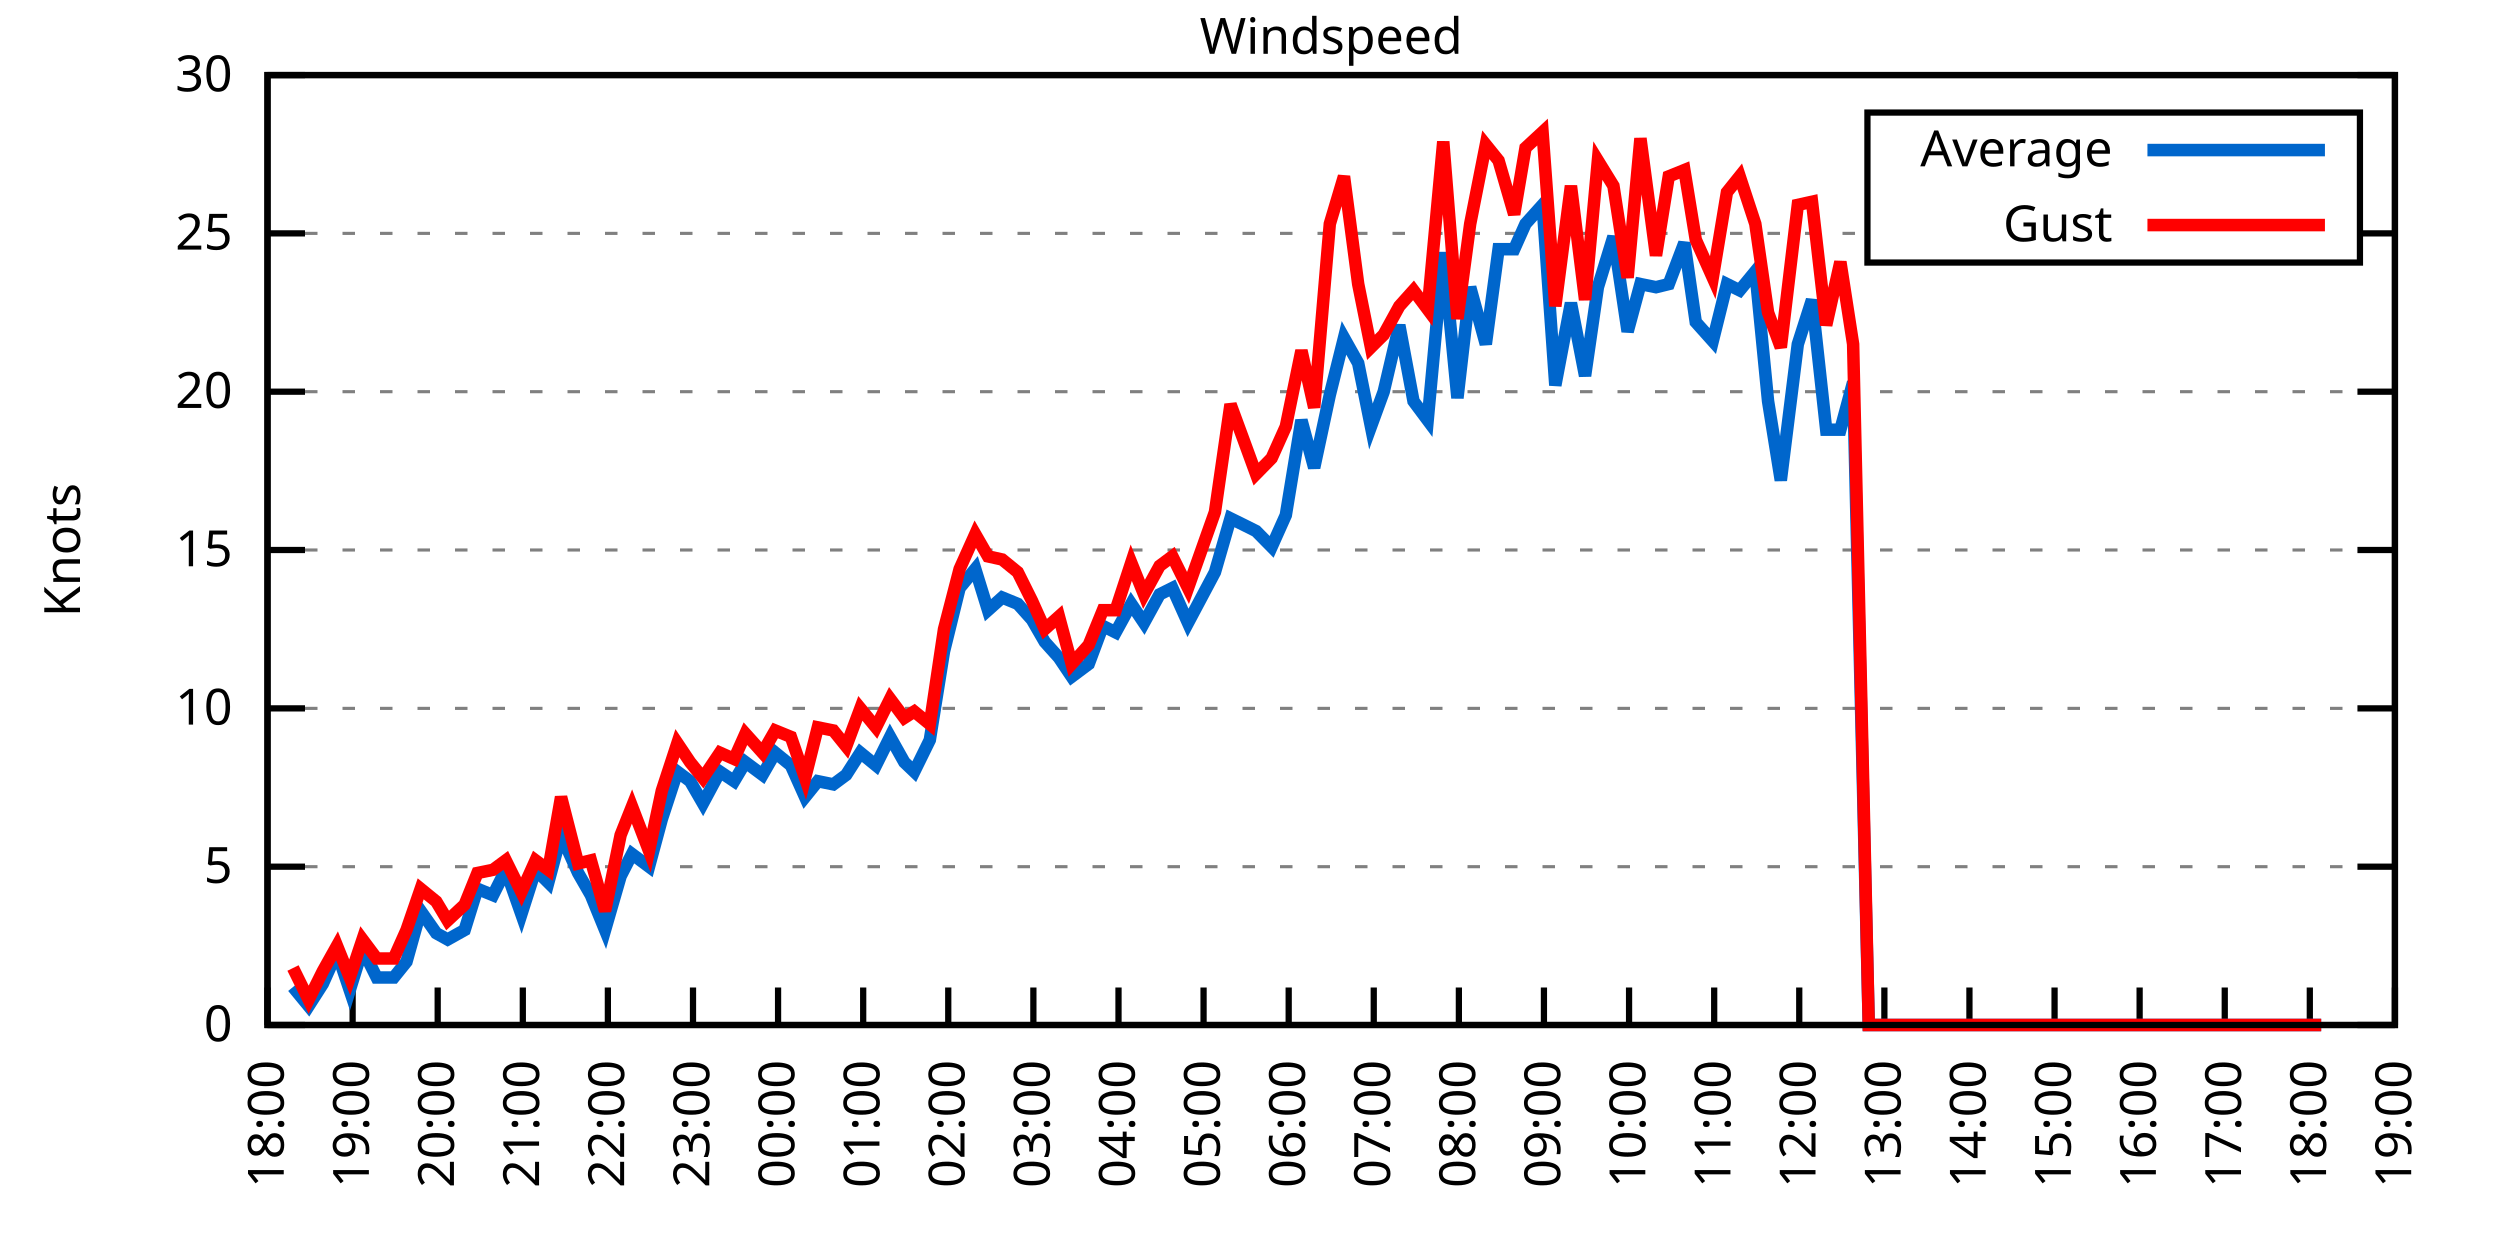
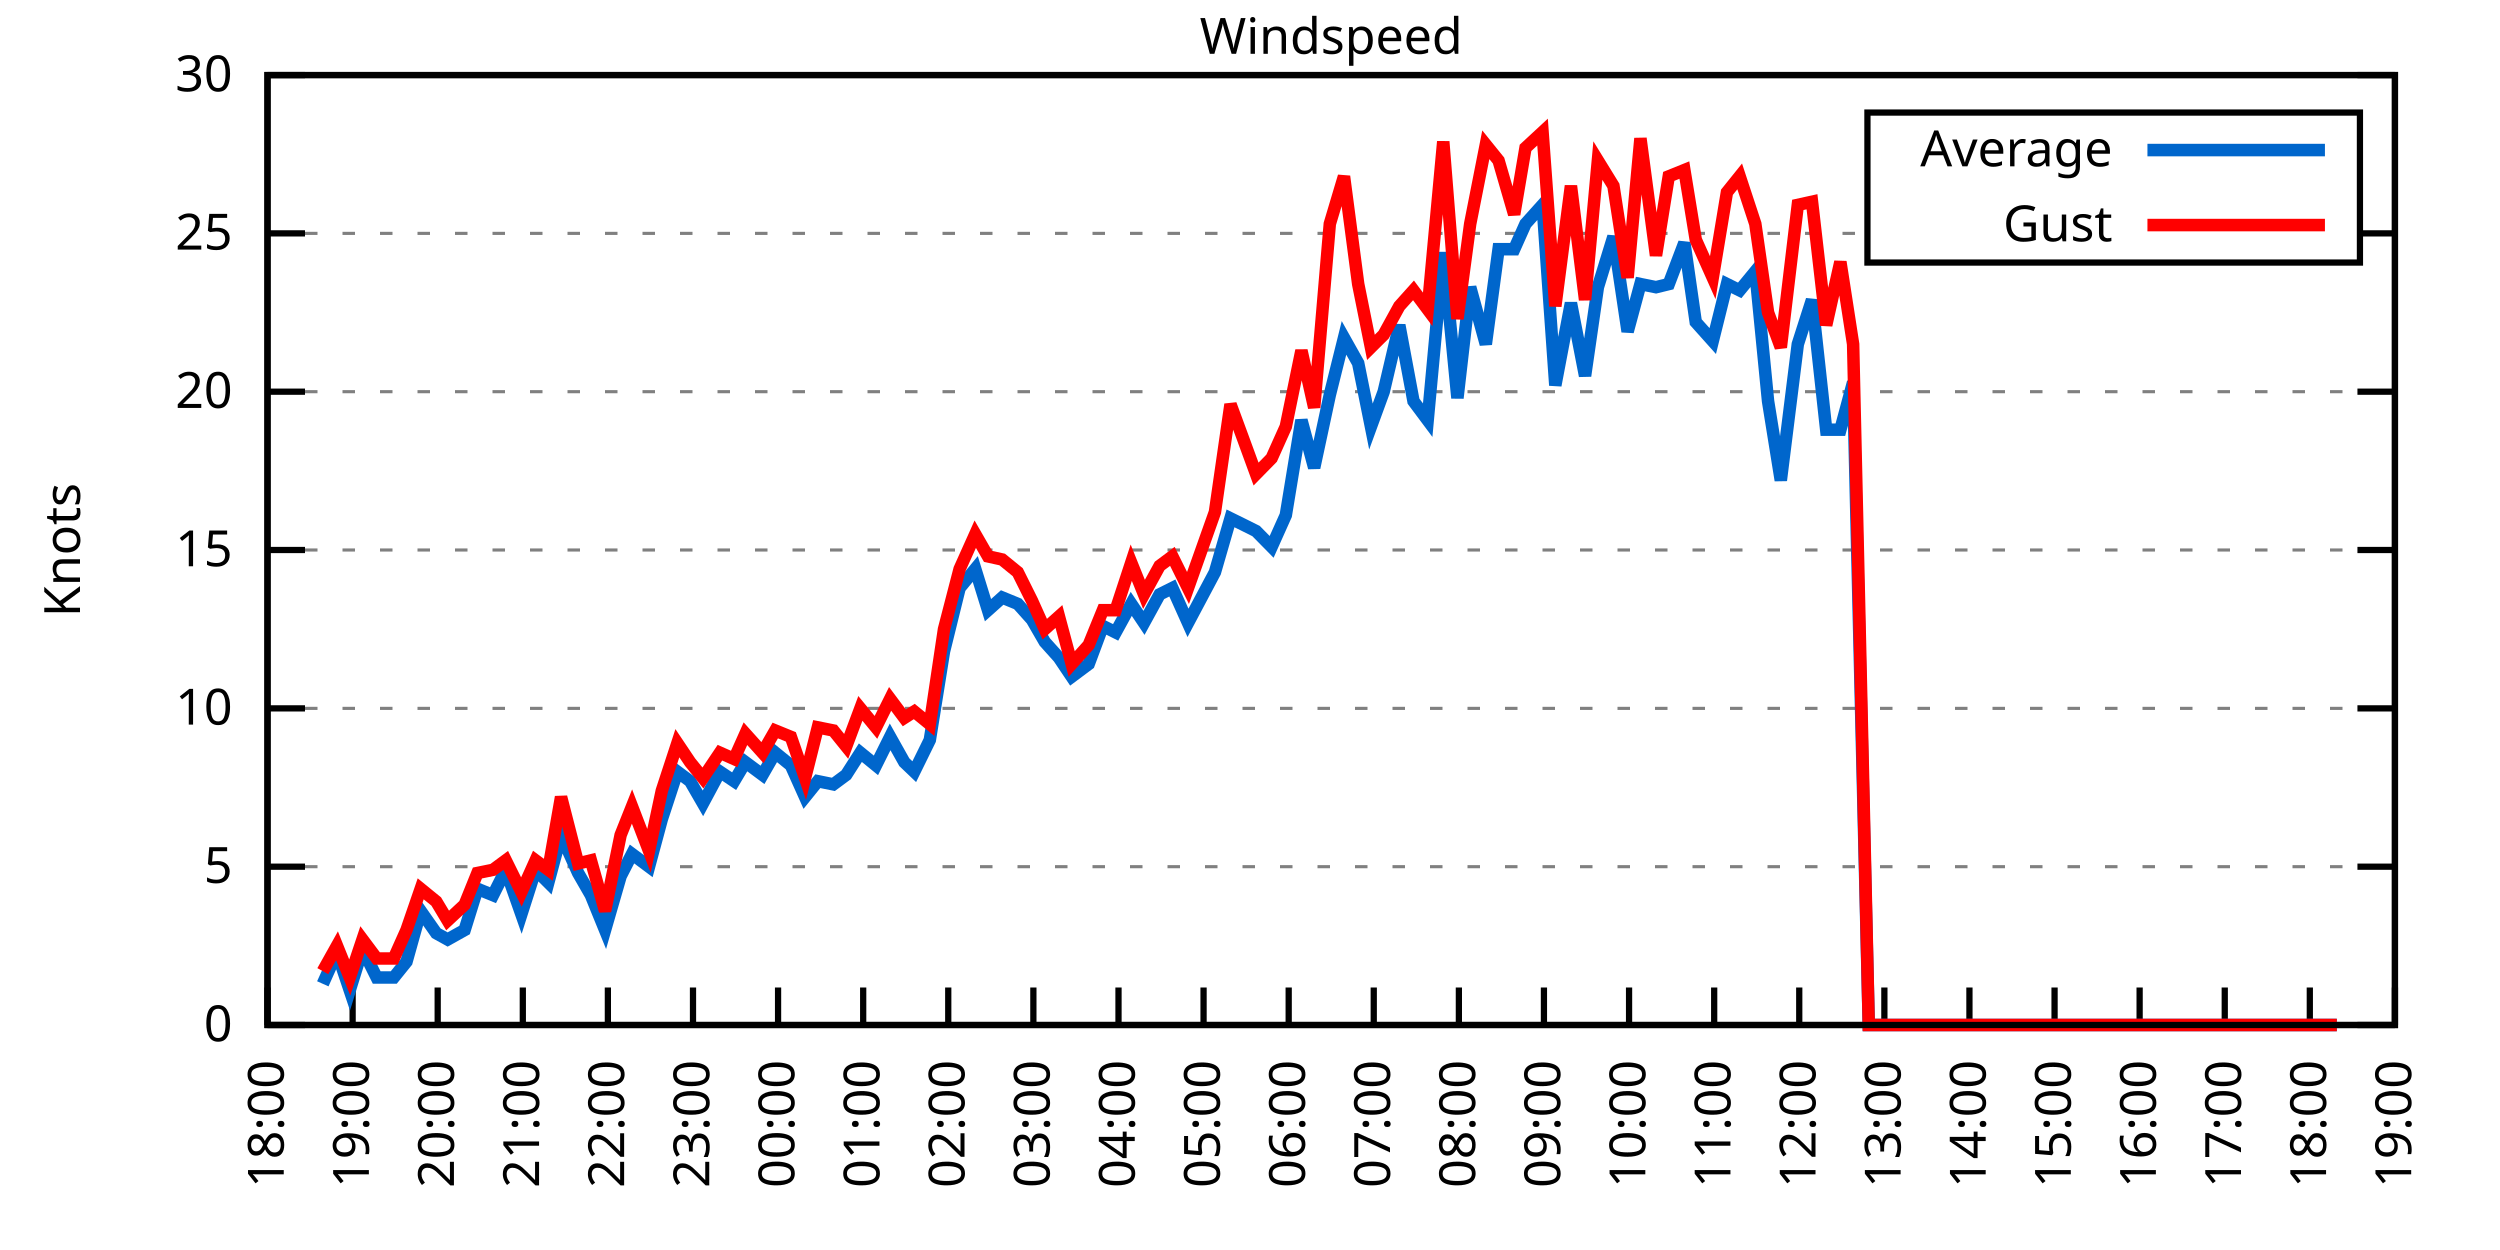
<svg xmlns="http://www.w3.org/2000/svg" xmlns:xlink="http://www.w3.org/1999/xlink" width="400" height="200" viewBox="0 0 400 200">
  <g id="gnuplot_canvas">
    <rect x="0" y="0" width="400" height="200" fill="none" />
    <defs>
      <circle id="gpDot" r="0.5" stroke-width="0.5" stroke="currentColor" />
      <path id="gpPt0" stroke-width="0.333" stroke="currentColor" d="M-1,0 h2 M0,-1 v2" />
      <path id="gpPt1" stroke-width="0.333" stroke="currentColor" d="M-1,-1 L1,1 M1,-1 L-1,1" />
      <path id="gpPt2" stroke-width="0.333" stroke="currentColor" d="M-1,0 L1,0 M0,-1 L0,1 M-1,-1 L1,1 M-1,1 L1,-1" />
      <rect id="gpPt3" stroke-width="0.333" stroke="currentColor" x="-1" y="-1" width="2" height="2" />
      <rect id="gpPt4" stroke-width="0.333" stroke="currentColor" fill="currentColor" x="-1" y="-1" width="2" height="2" />
      <circle id="gpPt5" stroke-width="0.333" stroke="currentColor" cx="0" cy="0" r="1" />
      <use xlink:href="#gpPt5" id="gpPt6" fill="currentColor" stroke="none" />
      <path id="gpPt7" stroke-width="0.333" stroke="currentColor" d="M0,-1.33 L-1.33,0.67 L1.33,0.67 z" />
      <use xlink:href="#gpPt7" id="gpPt8" fill="currentColor" stroke="none" />
      <use xlink:href="#gpPt7" id="gpPt9" stroke="currentColor" transform="rotate(180)" />
      <use xlink:href="#gpPt9" id="gpPt10" fill="currentColor" stroke="none" />
      <use xlink:href="#gpPt3" id="gpPt11" stroke="currentColor" transform="rotate(45)" />
      <use xlink:href="#gpPt11" id="gpPt12" fill="currentColor" stroke="none" />
      <path id="gpPt13" stroke-width="0.333" stroke="currentColor" d="M0,1.330 L1.265,0.411 L0.782,-1.067 L-0.782,-1.076 L-1.265,0.411 z" />
      <use xlink:href="#gpPt13" id="gpPt14" fill="currentColor" stroke="none" />
      <filter id="textbox" filterUnits="objectBoundingBox" x="0" y="0" height="1" width="1">
        <feFlood flood-color="white" flood-opacity="1" result="bgnd" />
        <feComposite in="SourceGraphic" in2="bgnd" operator="atop" />
      </filter>
      <filter id="greybox" filterUnits="objectBoundingBox" x="0" y="0" height="1" width="1">
        <feFlood flood-color="lightgrey" flood-opacity="1" result="grey" />
        <feComposite in="SourceGraphic" in2="grey" operator="atop" />
      </filter>
    </defs>
    <g fill="none" color="white" stroke="currentColor" stroke-width="1.00" stroke-linecap="butt" stroke-linejoin="miter">
</g>
    <g fill="none" color="black" stroke="currentColor" stroke-width="1.00" stroke-linecap="butt" stroke-linejoin="miter">
      <g stroke="none" shape-rendering="crispEdges">
        <polygon fill="rgb(255, 255, 255)" points="42.80,164.00 383.18,164.00 383.18,12.02 42.80,12.02 " />
      </g>
    </g>
    <g fill="none" color="black" stroke="currentColor" stroke-width="1.00" stroke-linecap="butt" stroke-linejoin="miter">
</g>
    <g fill="none" color="black" stroke="black" stroke-width="0.50" stroke-linecap="butt" stroke-linejoin="miter">
</g>
    <g fill="none" color="gray" stroke="currentColor" stroke-width="0.50" stroke-linecap="butt" stroke-linejoin="miter">
      <path stroke="gray" stroke-dasharray="2,4" class="gridline" d="M42.80,164.00 L383.19,164.00  " />
    </g>
    <g fill="none" color="gray" stroke="gray" stroke-width="1.00" stroke-linecap="butt" stroke-linejoin="miter">
</g>
    <g fill="none" color="black" stroke="currentColor" stroke-width="1.00" stroke-linecap="butt" stroke-linejoin="miter">
      <path stroke="black" d="M42.80,164.00 L48.80,164.00 M383.19,164.00 L377.19,164.00  " />
      <g transform="translate(37.20,166.60)" stroke="none" fill="black" font-family="Sans" font-size="8.00" text-anchor="end">
        <text>
          <tspan font-family="Sans"> 0</tspan>
        </text>
      </g>
    </g>
    <g fill="none" color="black" stroke="currentColor" stroke-width="1.00" stroke-linecap="butt" stroke-linejoin="miter">
</g>
    <g fill="none" color="black" stroke="black" stroke-width="0.50" stroke-linecap="butt" stroke-linejoin="miter">
</g>
    <g fill="none" color="gray" stroke="currentColor" stroke-width="0.50" stroke-linecap="butt" stroke-linejoin="miter">
      <path stroke="gray" stroke-dasharray="2,4" class="gridline" d="M42.80,138.67 L383.19,138.67  " />
    </g>
    <g fill="none" color="gray" stroke="gray" stroke-width="1.00" stroke-linecap="butt" stroke-linejoin="miter">
</g>
    <g fill="none" color="black" stroke="currentColor" stroke-width="1.00" stroke-linecap="butt" stroke-linejoin="miter">
      <path stroke="black" d="M42.80,138.67 L48.80,138.67 M383.19,138.67 L377.19,138.67  " />
      <g transform="translate(37.20,141.27)" stroke="none" fill="black" font-family="Sans" font-size="8.00" text-anchor="end">
        <text>
          <tspan font-family="Sans"> 5</tspan>
        </text>
      </g>
    </g>
    <g fill="none" color="black" stroke="currentColor" stroke-width="1.00" stroke-linecap="butt" stroke-linejoin="miter">
</g>
    <g fill="none" color="black" stroke="black" stroke-width="0.50" stroke-linecap="butt" stroke-linejoin="miter">
</g>
    <g fill="none" color="gray" stroke="currentColor" stroke-width="0.50" stroke-linecap="butt" stroke-linejoin="miter">
      <path stroke="gray" stroke-dasharray="2,4" class="gridline" d="M42.80,113.34 L383.19,113.34  " />
    </g>
    <g fill="none" color="gray" stroke="gray" stroke-width="1.00" stroke-linecap="butt" stroke-linejoin="miter">
</g>
    <g fill="none" color="black" stroke="currentColor" stroke-width="1.00" stroke-linecap="butt" stroke-linejoin="miter">
      <path stroke="black" d="M42.80,113.34 L48.80,113.34 M383.19,113.34 L377.19,113.34  " />
      <g transform="translate(37.20,115.94)" stroke="none" fill="black" font-family="Sans" font-size="8.00" text-anchor="end">
        <text>
          <tspan font-family="Sans"> 10</tspan>
        </text>
      </g>
    </g>
    <g fill="none" color="black" stroke="currentColor" stroke-width="1.00" stroke-linecap="butt" stroke-linejoin="miter">
</g>
    <g fill="none" color="black" stroke="black" stroke-width="0.50" stroke-linecap="butt" stroke-linejoin="miter">
</g>
    <g fill="none" color="gray" stroke="currentColor" stroke-width="0.50" stroke-linecap="butt" stroke-linejoin="miter">
      <path stroke="gray" stroke-dasharray="2,4" class="gridline" d="M42.80,88.00 L383.19,88.00  " />
    </g>
    <g fill="none" color="gray" stroke="gray" stroke-width="1.00" stroke-linecap="butt" stroke-linejoin="miter">
</g>
    <g fill="none" color="black" stroke="currentColor" stroke-width="1.00" stroke-linecap="butt" stroke-linejoin="miter">
      <path stroke="black" d="M42.80,88.00 L48.80,88.00 M383.19,88.00 L377.19,88.00  " />
      <g transform="translate(37.20,90.60)" stroke="none" fill="black" font-family="Sans" font-size="8.00" text-anchor="end">
        <text>
          <tspan font-family="Sans"> 15</tspan>
        </text>
      </g>
    </g>
    <g fill="none" color="black" stroke="currentColor" stroke-width="1.00" stroke-linecap="butt" stroke-linejoin="miter">
</g>
    <g fill="none" color="black" stroke="black" stroke-width="0.50" stroke-linecap="butt" stroke-linejoin="miter">
</g>
    <g fill="none" color="gray" stroke="currentColor" stroke-width="0.50" stroke-linecap="butt" stroke-linejoin="miter">
      <path stroke="gray" stroke-dasharray="2,4" class="gridline" d="M42.80,62.67 L383.19,62.67  " />
    </g>
    <g fill="none" color="gray" stroke="gray" stroke-width="1.00" stroke-linecap="butt" stroke-linejoin="miter">
</g>
    <g fill="none" color="black" stroke="currentColor" stroke-width="1.00" stroke-linecap="butt" stroke-linejoin="miter">
      <path stroke="black" d="M42.80,62.67 L48.80,62.67 M383.19,62.67 L377.19,62.67  " />
      <g transform="translate(37.20,65.27)" stroke="none" fill="black" font-family="Sans" font-size="8.00" text-anchor="end">
        <text>
          <tspan font-family="Sans"> 20</tspan>
        </text>
      </g>
    </g>
    <g fill="none" color="black" stroke="currentColor" stroke-width="1.00" stroke-linecap="butt" stroke-linejoin="miter">
</g>
    <g fill="none" color="black" stroke="black" stroke-width="0.50" stroke-linecap="butt" stroke-linejoin="miter">
</g>
    <g fill="none" color="gray" stroke="currentColor" stroke-width="0.50" stroke-linecap="butt" stroke-linejoin="miter">
      <path stroke="gray" stroke-dasharray="2,4" class="gridline" d="M42.80,37.34 L298.79,37.34 M377.59,37.34 L383.19,37.34  " />
    </g>
    <g fill="none" color="gray" stroke="gray" stroke-width="1.00" stroke-linecap="butt" stroke-linejoin="miter">
</g>
    <g fill="none" color="black" stroke="currentColor" stroke-width="1.00" stroke-linecap="butt" stroke-linejoin="miter">
      <path stroke="black" d="M42.80,37.34 L48.80,37.34 M383.19,37.34 L377.19,37.34  " />
      <g transform="translate(37.20,39.94)" stroke="none" fill="black" font-family="Sans" font-size="8.00" text-anchor="end">
        <text>
          <tspan font-family="Sans"> 25</tspan>
        </text>
      </g>
    </g>
    <g fill="none" color="black" stroke="currentColor" stroke-width="1.00" stroke-linecap="butt" stroke-linejoin="miter">
</g>
    <g fill="none" color="black" stroke="black" stroke-width="0.50" stroke-linecap="butt" stroke-linejoin="miter">
</g>
    <g fill="none" color="gray" stroke="currentColor" stroke-width="0.50" stroke-linecap="butt" stroke-linejoin="miter">
      <path stroke="gray" stroke-dasharray="2,4" class="gridline" d="M42.80,12.01 L383.19,12.01  " />
    </g>
    <g fill="none" color="gray" stroke="gray" stroke-width="1.00" stroke-linecap="butt" stroke-linejoin="miter">
</g>
    <g fill="none" color="black" stroke="currentColor" stroke-width="1.00" stroke-linecap="butt" stroke-linejoin="miter">
      <path stroke="black" d="M42.80,12.01 L48.80,12.01 M383.19,12.01 L377.19,12.01  " />
      <g transform="translate(37.20,14.61)" stroke="none" fill="black" font-family="Sans" font-size="8.00" text-anchor="end">
        <text>
          <tspan font-family="Sans"> 30</tspan>
        </text>
      </g>
    </g>
    <g fill="none" color="black" stroke="currentColor" stroke-width="1.00" stroke-linecap="butt" stroke-linejoin="miter">
      <path stroke="black" d="M42.80,164.00 L42.80,158.00  " />
      <g transform="translate(45.40,169.60) rotate(270.00)" stroke="none" fill="black" font-family="Sans" font-size="8.00" text-anchor="end">
        <text>
          <tspan font-family="Sans">18:00</tspan>
        </text>
      </g>
    </g>
    <g fill="none" color="black" stroke="currentColor" stroke-width="1.00" stroke-linecap="butt" stroke-linejoin="miter">
      <path stroke="black" d="M56.42,164.00 L56.42,158.00  " />
      <g transform="translate(59.02,169.60) rotate(270.00)" stroke="none" fill="black" font-family="Sans" font-size="8.00" text-anchor="end">
        <text>
          <tspan font-family="Sans">19:00</tspan>
        </text>
      </g>
    </g>
    <g fill="none" color="black" stroke="currentColor" stroke-width="1.00" stroke-linecap="butt" stroke-linejoin="miter">
      <path stroke="black" d="M70.03,164.00 L70.03,158.00  " />
      <g transform="translate(72.63,169.60) rotate(270.00)" stroke="none" fill="black" font-family="Sans" font-size="8.00" text-anchor="end">
        <text>
          <tspan font-family="Sans">20:00</tspan>
        </text>
      </g>
    </g>
    <g fill="none" color="black" stroke="currentColor" stroke-width="1.00" stroke-linecap="butt" stroke-linejoin="miter">
      <path stroke="black" d="M83.65,164.00 L83.65,158.00  " />
      <g transform="translate(86.25,169.60) rotate(270.00)" stroke="none" fill="black" font-family="Sans" font-size="8.00" text-anchor="end">
        <text>
          <tspan font-family="Sans">21:00</tspan>
        </text>
      </g>
    </g>
    <g fill="none" color="black" stroke="currentColor" stroke-width="1.00" stroke-linecap="butt" stroke-linejoin="miter">
      <path stroke="black" d="M97.26,164.00 L97.26,158.00  " />
      <g transform="translate(99.86,169.60) rotate(270.00)" stroke="none" fill="black" font-family="Sans" font-size="8.00" text-anchor="end">
        <text>
          <tspan font-family="Sans">22:00</tspan>
        </text>
      </g>
    </g>
    <g fill="none" color="black" stroke="currentColor" stroke-width="1.00" stroke-linecap="butt" stroke-linejoin="miter">
      <path stroke="black" d="M110.88,164.00 L110.88,158.00  " />
      <g transform="translate(113.48,169.60) rotate(270.00)" stroke="none" fill="black" font-family="Sans" font-size="8.00" text-anchor="end">
        <text>
          <tspan font-family="Sans">23:00</tspan>
        </text>
      </g>
    </g>
    <g fill="none" color="black" stroke="currentColor" stroke-width="1.00" stroke-linecap="butt" stroke-linejoin="miter">
      <path stroke="black" d="M124.49,164.00 L124.49,158.00  " />
      <g transform="translate(127.09,169.60) rotate(270.00)" stroke="none" fill="black" font-family="Sans" font-size="8.00" text-anchor="end">
        <text>
          <tspan font-family="Sans">00:00</tspan>
        </text>
      </g>
    </g>
    <g fill="none" color="black" stroke="currentColor" stroke-width="1.00" stroke-linecap="butt" stroke-linejoin="miter">
      <path stroke="black" d="M138.11,164.00 L138.11,158.00  " />
      <g transform="translate(140.71,169.60) rotate(270.00)" stroke="none" fill="black" font-family="Sans" font-size="8.00" text-anchor="end">
        <text>
          <tspan font-family="Sans">01:00</tspan>
        </text>
      </g>
    </g>
    <g fill="none" color="black" stroke="currentColor" stroke-width="1.00" stroke-linecap="butt" stroke-linejoin="miter">
      <path stroke="black" d="M151.72,164.00 L151.72,158.00  " />
      <g transform="translate(154.32,169.60) rotate(270.00)" stroke="none" fill="black" font-family="Sans" font-size="8.00" text-anchor="end">
        <text>
          <tspan font-family="Sans">02:00</tspan>
        </text>
      </g>
    </g>
    <g fill="none" color="black" stroke="currentColor" stroke-width="1.00" stroke-linecap="butt" stroke-linejoin="miter">
      <path stroke="black" d="M165.34,164.00 L165.34,158.00  " />
      <g transform="translate(167.94,169.60) rotate(270.00)" stroke="none" fill="black" font-family="Sans" font-size="8.00" text-anchor="end">
        <text>
          <tspan font-family="Sans">03:00</tspan>
        </text>
      </g>
    </g>
    <g fill="none" color="black" stroke="currentColor" stroke-width="1.00" stroke-linecap="butt" stroke-linejoin="miter">
      <path stroke="black" d="M178.96,164.00 L178.96,158.00  " />
      <g transform="translate(181.56,169.60) rotate(270.00)" stroke="none" fill="black" font-family="Sans" font-size="8.00" text-anchor="end">
        <text>
          <tspan font-family="Sans">04:00</tspan>
        </text>
      </g>
    </g>
    <g fill="none" color="black" stroke="currentColor" stroke-width="1.00" stroke-linecap="butt" stroke-linejoin="miter">
      <path stroke="black" d="M192.57,164.00 L192.57,158.00  " />
      <g transform="translate(195.17,169.60) rotate(270.00)" stroke="none" fill="black" font-family="Sans" font-size="8.00" text-anchor="end">
        <text>
          <tspan font-family="Sans">05:00</tspan>
        </text>
      </g>
    </g>
    <g fill="none" color="black" stroke="currentColor" stroke-width="1.00" stroke-linecap="butt" stroke-linejoin="miter">
      <path stroke="black" d="M206.19,164.00 L206.19,158.00  " />
      <g transform="translate(208.79,169.60) rotate(270.00)" stroke="none" fill="black" font-family="Sans" font-size="8.00" text-anchor="end">
        <text>
          <tspan font-family="Sans">06:00</tspan>
        </text>
      </g>
    </g>
    <g fill="none" color="black" stroke="currentColor" stroke-width="1.00" stroke-linecap="butt" stroke-linejoin="miter">
      <path stroke="black" d="M219.80,164.00 L219.80,158.00  " />
      <g transform="translate(222.40,169.60) rotate(270.00)" stroke="none" fill="black" font-family="Sans" font-size="8.00" text-anchor="end">
        <text>
          <tspan font-family="Sans">07:00</tspan>
        </text>
      </g>
    </g>
    <g fill="none" color="black" stroke="currentColor" stroke-width="1.00" stroke-linecap="butt" stroke-linejoin="miter">
      <path stroke="black" d="M233.42,164.00 L233.42,158.00  " />
      <g transform="translate(236.02,169.60) rotate(270.00)" stroke="none" fill="black" font-family="Sans" font-size="8.00" text-anchor="end">
        <text>
          <tspan font-family="Sans">08:00</tspan>
        </text>
      </g>
    </g>
    <g fill="none" color="black" stroke="currentColor" stroke-width="1.00" stroke-linecap="butt" stroke-linejoin="miter">
      <path stroke="black" d="M247.03,164.00 L247.03,158.00  " />
      <g transform="translate(249.63,169.60) rotate(270.00)" stroke="none" fill="black" font-family="Sans" font-size="8.00" text-anchor="end">
        <text>
          <tspan font-family="Sans">09:00</tspan>
        </text>
      </g>
    </g>
    <g fill="none" color="black" stroke="currentColor" stroke-width="1.00" stroke-linecap="butt" stroke-linejoin="miter">
      <path stroke="black" d="M260.65,164.00 L260.65,158.00  " />
      <g transform="translate(263.25,169.60) rotate(270.00)" stroke="none" fill="black" font-family="Sans" font-size="8.00" text-anchor="end">
        <text>
          <tspan font-family="Sans">10:00</tspan>
        </text>
      </g>
    </g>
    <g fill="none" color="black" stroke="currentColor" stroke-width="1.00" stroke-linecap="butt" stroke-linejoin="miter">
      <path stroke="black" d="M274.27,164.00 L274.27,158.00  " />
      <g transform="translate(276.87,169.60) rotate(270.00)" stroke="none" fill="black" font-family="Sans" font-size="8.00" text-anchor="end">
        <text>
          <tspan font-family="Sans">11:00</tspan>
        </text>
      </g>
    </g>
    <g fill="none" color="black" stroke="currentColor" stroke-width="1.00" stroke-linecap="butt" stroke-linejoin="miter">
      <path stroke="black" d="M287.88,164.00 L287.88,158.00  " />
      <g transform="translate(290.48,169.60) rotate(270.00)" stroke="none" fill="black" font-family="Sans" font-size="8.00" text-anchor="end">
        <text>
          <tspan font-family="Sans">12:00</tspan>
        </text>
      </g>
    </g>
    <g fill="none" color="black" stroke="currentColor" stroke-width="1.00" stroke-linecap="butt" stroke-linejoin="miter">
      <path stroke="black" d="M301.50,164.00 L301.50,158.00  " />
      <g transform="translate(304.10,169.60) rotate(270.00)" stroke="none" fill="black" font-family="Sans" font-size="8.00" text-anchor="end">
        <text>
          <tspan font-family="Sans">13:00</tspan>
        </text>
      </g>
    </g>
    <g fill="none" color="black" stroke="currentColor" stroke-width="1.00" stroke-linecap="butt" stroke-linejoin="miter">
      <path stroke="black" d="M315.11,164.00 L315.11,158.00  " />
      <g transform="translate(317.71,169.60) rotate(270.00)" stroke="none" fill="black" font-family="Sans" font-size="8.00" text-anchor="end">
        <text>
          <tspan font-family="Sans">14:00</tspan>
        </text>
      </g>
    </g>
    <g fill="none" color="black" stroke="currentColor" stroke-width="1.00" stroke-linecap="butt" stroke-linejoin="miter">
      <path stroke="black" d="M328.73,164.00 L328.73,158.00  " />
      <g transform="translate(331.33,169.60) rotate(270.00)" stroke="none" fill="black" font-family="Sans" font-size="8.00" text-anchor="end">
        <text>
          <tspan font-family="Sans">15:00</tspan>
        </text>
      </g>
    </g>
    <g fill="none" color="black" stroke="currentColor" stroke-width="1.00" stroke-linecap="butt" stroke-linejoin="miter">
      <path stroke="black" d="M342.34,164.00 L342.34,158.00  " />
      <g transform="translate(344.94,169.60) rotate(270.00)" stroke="none" fill="black" font-family="Sans" font-size="8.00" text-anchor="end">
        <text>
          <tspan font-family="Sans">16:00</tspan>
        </text>
      </g>
    </g>
    <g fill="none" color="black" stroke="currentColor" stroke-width="1.00" stroke-linecap="butt" stroke-linejoin="miter">
      <path stroke="black" d="M355.96,164.00 L355.96,158.00  " />
      <g transform="translate(358.56,169.60) rotate(270.00)" stroke="none" fill="black" font-family="Sans" font-size="8.00" text-anchor="end">
        <text>
          <tspan font-family="Sans">17:00</tspan>
        </text>
      </g>
    </g>
    <g fill="none" color="black" stroke="currentColor" stroke-width="1.00" stroke-linecap="butt" stroke-linejoin="miter">
      <path stroke="black" d="M369.57,164.00 L369.57,158.00  " />
      <g transform="translate(372.17,169.60) rotate(270.00)" stroke="none" fill="black" font-family="Sans" font-size="8.00" text-anchor="end">
        <text>
          <tspan font-family="Sans">18:00</tspan>
        </text>
      </g>
    </g>
    <g fill="none" color="black" stroke="currentColor" stroke-width="1.00" stroke-linecap="butt" stroke-linejoin="miter">
      <path stroke="black" d="M383.19,164.00 L383.19,158.00  " />
      <g transform="translate(385.79,169.60) rotate(270.00)" stroke="none" fill="black" font-family="Sans" font-size="8.00" text-anchor="end">
        <text>
          <tspan font-family="Sans">19:00</tspan>
        </text>
      </g>
    </g>
    <g fill="none" color="black" stroke="currentColor" stroke-width="1.00" stroke-linecap="butt" stroke-linejoin="miter">
</g>
    <g fill="none" color="black" stroke="currentColor" stroke-width="1.00" stroke-linecap="butt" stroke-linejoin="miter">
      <path stroke="black" d="M42.80,12.01 L42.80,164.00 L383.19,164.00 L383.19,12.01 L42.80,12.01 Z  " />
    </g>
    <g fill="none" color="black" stroke="currentColor" stroke-width="1.00" stroke-linecap="butt" stroke-linejoin="miter">
</g>
    <g fill="none" color="black" stroke="currentColor" stroke-width="1.00" stroke-linecap="butt" stroke-linejoin="miter">
      <path stroke="black" d="M298.79,42.01 L298.79,18.01 L377.59,18.01 L377.59,42.01 L298.79,42.01 Z  " />
    </g>
    <g id="Windspeed_plot_1">
      <g fill="none" color="white" stroke="black" stroke-width="2.00" stroke-linecap="butt" stroke-linejoin="miter">
</g>
      <g fill="none" color="black" stroke="currentColor" stroke-width="2.00" stroke-linecap="butt" stroke-linejoin="miter">
        <g transform="translate(337.99,26.61)" stroke="none" fill="black" font-family="Sans" font-size="8.00" text-anchor="end">
          <text>
            <tspan font-family="Sans">Average</tspan>
          </text>
        </g>
      </g>
      <g fill="none" color="black" stroke="currentColor" stroke-width="2.00" stroke-linecap="butt" stroke-linejoin="miter">
-         <path stroke="rgb(  0, 102, 204)" d="M343.59,24.01 L371.99,24.01 M46.88,157.92 L49.38,160.96 L51.65,157.41 L53.92,152.35 L55.96,158.43 L58.00,151.84   L60.27,156.40 L63.00,156.40 L65.04,153.87 L67.31,145.76 L69.80,149.31 L71.62,150.32 L74.34,148.80 L76.39,142.21   L78.88,143.23 L80.92,139.17 L83.42,146.27 L85.69,139.17 L87.73,141.20 L89.77,133.60 L92.50,139.68 L94.54,143.23   L96.81,148.80 L99.30,140.19 L101.12,136.64 L103.84,138.67 L105.89,131.07 L108.38,123.47 L110.42,124.99 L112.47,128.54   L115.19,123.47 L117.46,124.99 L119.27,121.95 L122.00,123.98 L124.04,120.43 L126.54,122.46 L128.81,127.52 L130.85,124.99   L133.34,125.50 L135.39,123.98 L137.66,120.43 L140.15,122.46 L142.42,117.90 L144.69,121.95 L146.28,123.47 L148.77,118.40   L151.04,104.22 L153.54,94.08 L156.04,91.04 L158.08,97.63 L160.35,95.60 L162.84,96.62 L165.11,99.15 L167.16,102.70   L169.43,105.23 L171.47,108.27 L174.19,106.24 L176.46,100.16 L178.50,101.18 L181.00,96.62 L183.04,99.66 L185.54,95.10   L187.58,94.08 L190.08,99.66 L194.39,91.55 L196.88,82.94 L198.93,83.95 L200.97,84.97 L203.46,87.50 L205.73,82.43   L208.23,67.23 L210.27,74.83 L212.77,63.18 L215.04,54.06 L217.31,58.11 L219.35,68.25 L221.39,62.67 L223.89,52.03   L226.16,64.19 L228.43,67.23 L230.92,40.38 L233.19,63.69 L235.23,45.95 L237.73,55.07 L239.77,39.87 L242.27,39.87   L244.08,35.82 L246.81,32.78 L248.85,61.66 L251.35,48.49 L253.61,60.14 L255.66,45.95 L258.15,37.85 L260.42,53.05   L262.47,45.45 L264.96,45.95 L267.00,45.45 L269.50,38.86 L271.32,51.53 L274.04,54.57 L276.31,45.45 L278.35,46.46   L280.85,43.42 L282.89,64.19 L284.93,76.86 L287.65,55.07 L289.92,47.98 L292.19,68.75 L294.46,68.75 L296.50,61.15   L299.00,164.00 L301.04,164.00 L303.54,164.00 L305.58,164.00 L308.08,164.00 L310.35,164.00 L312.39,164.00 L314.20,164.00   L317.15,164.00 L319.42,164.00 L321.69,164.00 L323.51,164.00 L326.00,164.00 L328.27,164.00 L330.54,164.00 L332.81,164.00   L335.08,164.00 L337.35,164.00 L339.62,164.00 L342.12,164.00 L344.16,164.00 L346.65,164.00 L348.70,164.00 L351.19,164.00   L353.46,164.00 L355.50,164.00 L357.77,164.00 L360.27,164.00 L362.31,164.00 L364.81,164.00 L367.08,164.00 L369.35,164.00   L371.39,164.00  " />
+         <path stroke="rgb(  0, 102, 204)" d="M343.59,24.01 L371.99,24.01 M51.65,157.41 L53.92,152.35 L55.96,158.43 L58.00,151.84 L60.27,156.40 L63.00,156.40   L65.04,153.87 L67.31,145.76 L69.80,149.31 L71.62,150.32 L74.34,148.80 L76.39,142.21 L78.88,143.23 L80.92,139.17   L83.42,146.27 L85.69,139.17 L87.73,141.20 L89.77,133.60 L92.50,139.68 L94.54,143.23 L96.81,148.80 L99.30,140.19   L101.12,136.64 L103.84,138.67 L105.89,131.07 L108.38,123.47 L110.42,124.99 L112.47,128.54 L115.19,123.47 L117.46,124.99   L119.27,121.95 L122.00,123.98 L124.04,120.43 L126.54,122.46 L128.81,127.52 L130.85,124.99 L133.34,125.50 L135.39,123.98   L137.66,120.43 L140.15,122.46 L142.42,117.90 L144.69,121.95 L146.28,123.47 L148.77,118.40 L151.04,104.22 L153.54,94.08   L156.04,91.04 L158.08,97.63 L160.35,95.60 L162.84,96.62 L165.11,99.15 L167.16,102.70 L169.43,105.23 L171.47,108.27   L174.19,106.24 L176.46,100.16 L178.50,101.18 L181.00,96.62 L183.04,99.66 L185.54,95.10 L187.58,94.08 L190.08,99.66   L194.39,91.55 L196.88,82.94 L198.93,83.95 L200.97,84.97 L203.46,87.50 L205.73,82.43 L208.23,67.23 L210.27,74.83   L212.77,63.18 L215.04,54.06 L217.31,58.11 L219.35,68.25 L221.39,62.67 L223.89,52.03 L226.16,64.19 L228.43,67.23   L230.92,40.38 L233.19,63.69 L235.23,45.95 L237.73,55.07 L239.77,39.87 L242.27,39.87 L244.08,35.82 L246.81,32.78   L248.85,61.66 L251.35,48.49 L253.61,60.14 L255.66,45.95 L258.15,37.85 L260.42,53.05 L262.47,45.45 L264.96,45.95   L267.00,45.45 L269.50,38.86 L271.32,51.53 L274.04,54.57 L276.31,45.45 L278.35,46.46 L280.85,43.42 L282.89,64.19   L284.93,76.86 L287.65,55.07 L289.92,47.98 L292.19,68.75 L294.46,68.75 L296.50,61.15 L299.00,164.00 L301.04,164.00   L303.54,164.00 L305.58,164.00 L308.08,164.00 L310.35,164.00 L312.39,164.00 L314.20,164.00 L317.15,164.00 L319.42,164.00   L321.69,164.00 L323.51,164.00 L326.00,164.00 L328.27,164.00 L330.54,164.00 L332.81,164.00 L335.08,164.00 L337.35,164.00   L339.62,164.00 L342.12,164.00 L344.16,164.00 L346.65,164.00 L348.70,164.00 L351.19,164.00 L353.46,164.00 L355.50,164.00   L357.77,164.00 L360.27,164.00 L362.31,164.00 L364.81,164.00 L367.08,164.00 L369.35,164.00 L371.39,164.00 L373.89,164.00    " />
      </g>
    </g>
    <g id="Windspeed_plot_2">
      <g fill="none" color="black" stroke="currentColor" stroke-width="2.00" stroke-linecap="butt" stroke-linejoin="miter">
        <g transform="translate(337.99,38.61)" stroke="none" fill="black" font-family="Sans" font-size="8.00" text-anchor="end">
          <text>
            <tspan font-family="Sans">Gust</tspan>
          </text>
        </g>
      </g>
      <g fill="none" color="black" stroke="currentColor" stroke-width="2.00" stroke-linecap="butt" stroke-linejoin="miter">
-         <path stroke="rgb(255,   0,   0)" d="M343.59,36.01 L371.99,36.01 M46.88,154.88 L49.38,159.95 L51.65,155.39 L53.92,151.33 L55.96,156.40 L58.00,150.32   L60.27,153.36 L63.00,153.36 L65.04,148.80 L67.31,142.21 L69.80,144.24 L71.62,147.28 L74.34,144.75 L76.39,139.68   L78.88,139.17 L80.92,137.66 L83.42,142.72 L85.69,137.66 L87.73,139.17 L89.77,127.52 L92.50,138.16 L94.54,137.66   L96.81,145.76 L99.30,133.60 L101.12,129.04 L103.84,136.14 L105.89,126.51 L108.38,118.91 L110.42,121.95 L112.47,124.48   L115.19,120.43 L117.46,121.44 L119.27,117.39 L122.00,120.43 L124.04,116.88 L126.54,117.90 L128.81,124.48 L130.85,116.38   L133.34,116.88 L135.39,119.42 L137.66,113.34 L140.15,116.38 L142.42,111.82 L144.69,114.86 L146.28,113.84 L148.77,115.87   L151.04,100.67 L153.54,91.04 L156.04,85.47 L158.08,89.02 L160.35,89.52 L162.84,91.55 L165.11,96.11 L167.16,100.67   L169.43,98.64 L171.47,106.24 L174.19,103.20 L176.46,97.63 L178.50,97.63 L181.00,90.03 L183.04,95.10 L185.54,90.54   L187.58,89.02 L190.08,94.08 L194.39,81.93 L196.88,64.70 L198.93,70.27 L200.97,75.85 L203.46,73.31 L205.73,68.25   L208.23,56.09 L210.27,65.21 L212.77,35.82 L215.04,28.22 L217.31,45.45 L219.35,55.58 L221.39,53.55 L223.89,48.99   L226.16,46.46 L228.43,49.50 L230.92,22.65 L233.19,51.02 L235.23,35.82 L237.73,23.16 L239.77,25.69 L242.27,34.30   L244.08,23.66 L246.81,21.13 L248.85,48.99 L251.35,29.74 L253.61,47.98 L255.66,25.69 L258.15,29.74 L260.42,44.43   L262.47,22.14 L264.96,40.89 L267.00,28.22 L269.50,27.21 L271.32,38.35 L274.04,44.43 L276.31,30.76 L278.35,28.22   L280.85,35.82 L282.89,50.01 L284.93,55.58 L287.65,32.78 L289.92,32.28 L292.19,52.03 L294.46,41.90 L296.50,55.07   L299.00,164.00 L301.04,164.00 L303.54,164.00 L305.58,164.00 L308.08,164.00 L310.35,164.00 L312.39,164.00 L314.20,164.00   L317.15,164.00 L319.42,164.00 L321.69,164.00 L323.51,164.00 L326.00,164.00 L328.27,164.00 L330.54,164.00 L332.81,164.00   L335.08,164.00 L337.35,164.00 L339.62,164.00 L342.12,164.00 L344.16,164.00 L346.65,164.00 L348.70,164.00 L351.19,164.00   L353.46,164.00 L355.50,164.00 L357.77,164.00 L360.27,164.00 L362.31,164.00 L364.81,164.00 L367.08,164.00 L369.35,164.00   L371.39,164.00  " />
+         <path stroke="rgb(255,   0,   0)" d="M343.59,36.01 L371.99,36.01 M51.65,155.39 L53.92,151.33 L55.96,156.40 L58.00,150.32 L60.27,153.36 L63.00,153.36   L65.04,148.80 L67.31,142.21 L69.80,144.24 L71.62,147.28 L74.34,144.75 L76.39,139.68 L78.88,139.17 L80.92,137.66   L83.42,142.72 L85.69,137.66 L87.73,139.17 L89.77,127.52 L92.50,138.16 L94.54,137.66 L96.81,145.76 L99.30,133.60   L101.12,129.04 L103.84,136.14 L105.89,126.51 L108.38,118.91 L110.42,121.95 L112.47,124.48 L115.19,120.43 L117.46,121.44   L119.27,117.39 L122.00,120.43 L124.04,116.88 L126.54,117.90 L128.81,124.48 L130.85,116.38 L133.34,116.88 L135.39,119.42   L137.66,113.34 L140.15,116.38 L142.42,111.82 L144.69,114.86 L146.28,113.84 L148.77,115.87 L151.04,100.67 L153.54,91.04   L156.04,85.47 L158.08,89.02 L160.35,89.52 L162.84,91.55 L165.11,96.11 L167.16,100.67 L169.43,98.64 L171.47,106.24   L174.19,103.20 L176.46,97.63 L178.50,97.63 L181.00,90.03 L183.04,95.10 L185.54,90.54 L187.58,89.02 L190.08,94.08   L194.39,81.93 L196.88,64.70 L198.93,70.27 L200.97,75.85 L203.46,73.31 L205.73,68.25 L208.23,56.09 L210.27,65.21   L212.77,35.82 L215.04,28.22 L217.31,45.45 L219.35,55.58 L221.39,53.55 L223.89,48.99 L226.16,46.46 L228.43,49.50   L230.92,22.65 L233.19,51.02 L235.23,35.82 L237.73,23.16 L239.77,25.69 L242.27,34.30 L244.08,23.66 L246.81,21.13   L248.85,48.99 L251.35,29.74 L253.61,47.98 L255.66,25.69 L258.15,29.74 L260.42,44.43 L262.47,22.14 L264.96,40.89   L267.00,28.22 L269.50,27.21 L271.32,38.35 L274.04,44.43 L276.31,30.76 L278.35,28.22 L280.85,35.82 L282.89,50.01   L284.93,55.58 L287.65,32.78 L289.92,32.28 L292.19,52.03 L294.46,41.90 L296.50,55.07 L299.00,164.00 L301.04,164.00   L303.54,164.00 L305.58,164.00 L308.08,164.00 L310.35,164.00 L312.39,164.00 L314.20,164.00 L317.15,164.00 L319.42,164.00   L321.69,164.00 L323.51,164.00 L326.00,164.00 L328.27,164.00 L330.54,164.00 L332.81,164.00 L335.08,164.00 L337.35,164.00   L339.62,164.00 L342.12,164.00 L344.16,164.00 L346.65,164.00 L348.70,164.00 L351.19,164.00 L353.46,164.00 L355.50,164.00   L357.77,164.00 L360.27,164.00 L362.31,164.00 L364.81,164.00 L367.08,164.00 L369.35,164.00 L371.39,164.00 L373.89,164.00    " />
      </g>
    </g>
    <g fill="none" color="black" stroke="currentColor" stroke-width="2.00" stroke-linecap="butt" stroke-linejoin="miter">
</g>
    <g fill="none" color="black" stroke="black" stroke-width="1.00" stroke-linecap="butt" stroke-linejoin="miter">
</g>
    <g fill="none" color="black" stroke="currentColor" stroke-width="1.00" stroke-linecap="butt" stroke-linejoin="miter">
      <path stroke="black" d="M42.80,12.01 L42.80,164.00 L383.19,164.00 L383.19,12.01 L42.80,12.01 Z  " />
      <g transform="translate(12.80,88.01) rotate(270.00)" stroke="none" fill="black" font-family="Sans" font-size="8.00" text-anchor="middle">
        <text>
          <tspan font-family="Sans">Knots</tspan>
        </text>
      </g>
    </g>
    <g fill="none" color="black" stroke="currentColor" stroke-width="1.00" stroke-linecap="butt" stroke-linejoin="miter">
</g>
    <g fill="none" color="black" stroke="currentColor" stroke-width="1.00" stroke-linecap="butt" stroke-linejoin="miter">
      <g transform="translate(212.99,8.61)" stroke="none" fill="black" font-family="Sans" font-size="8.00" text-anchor="middle">
        <text>
          <tspan font-family="Sans">Windspeed</tspan>
        </text>
      </g>
    </g>
    <g fill="none" color="black" stroke="currentColor" stroke-width="1.00" stroke-linecap="butt" stroke-linejoin="miter">
</g>
  </g>
</svg>
